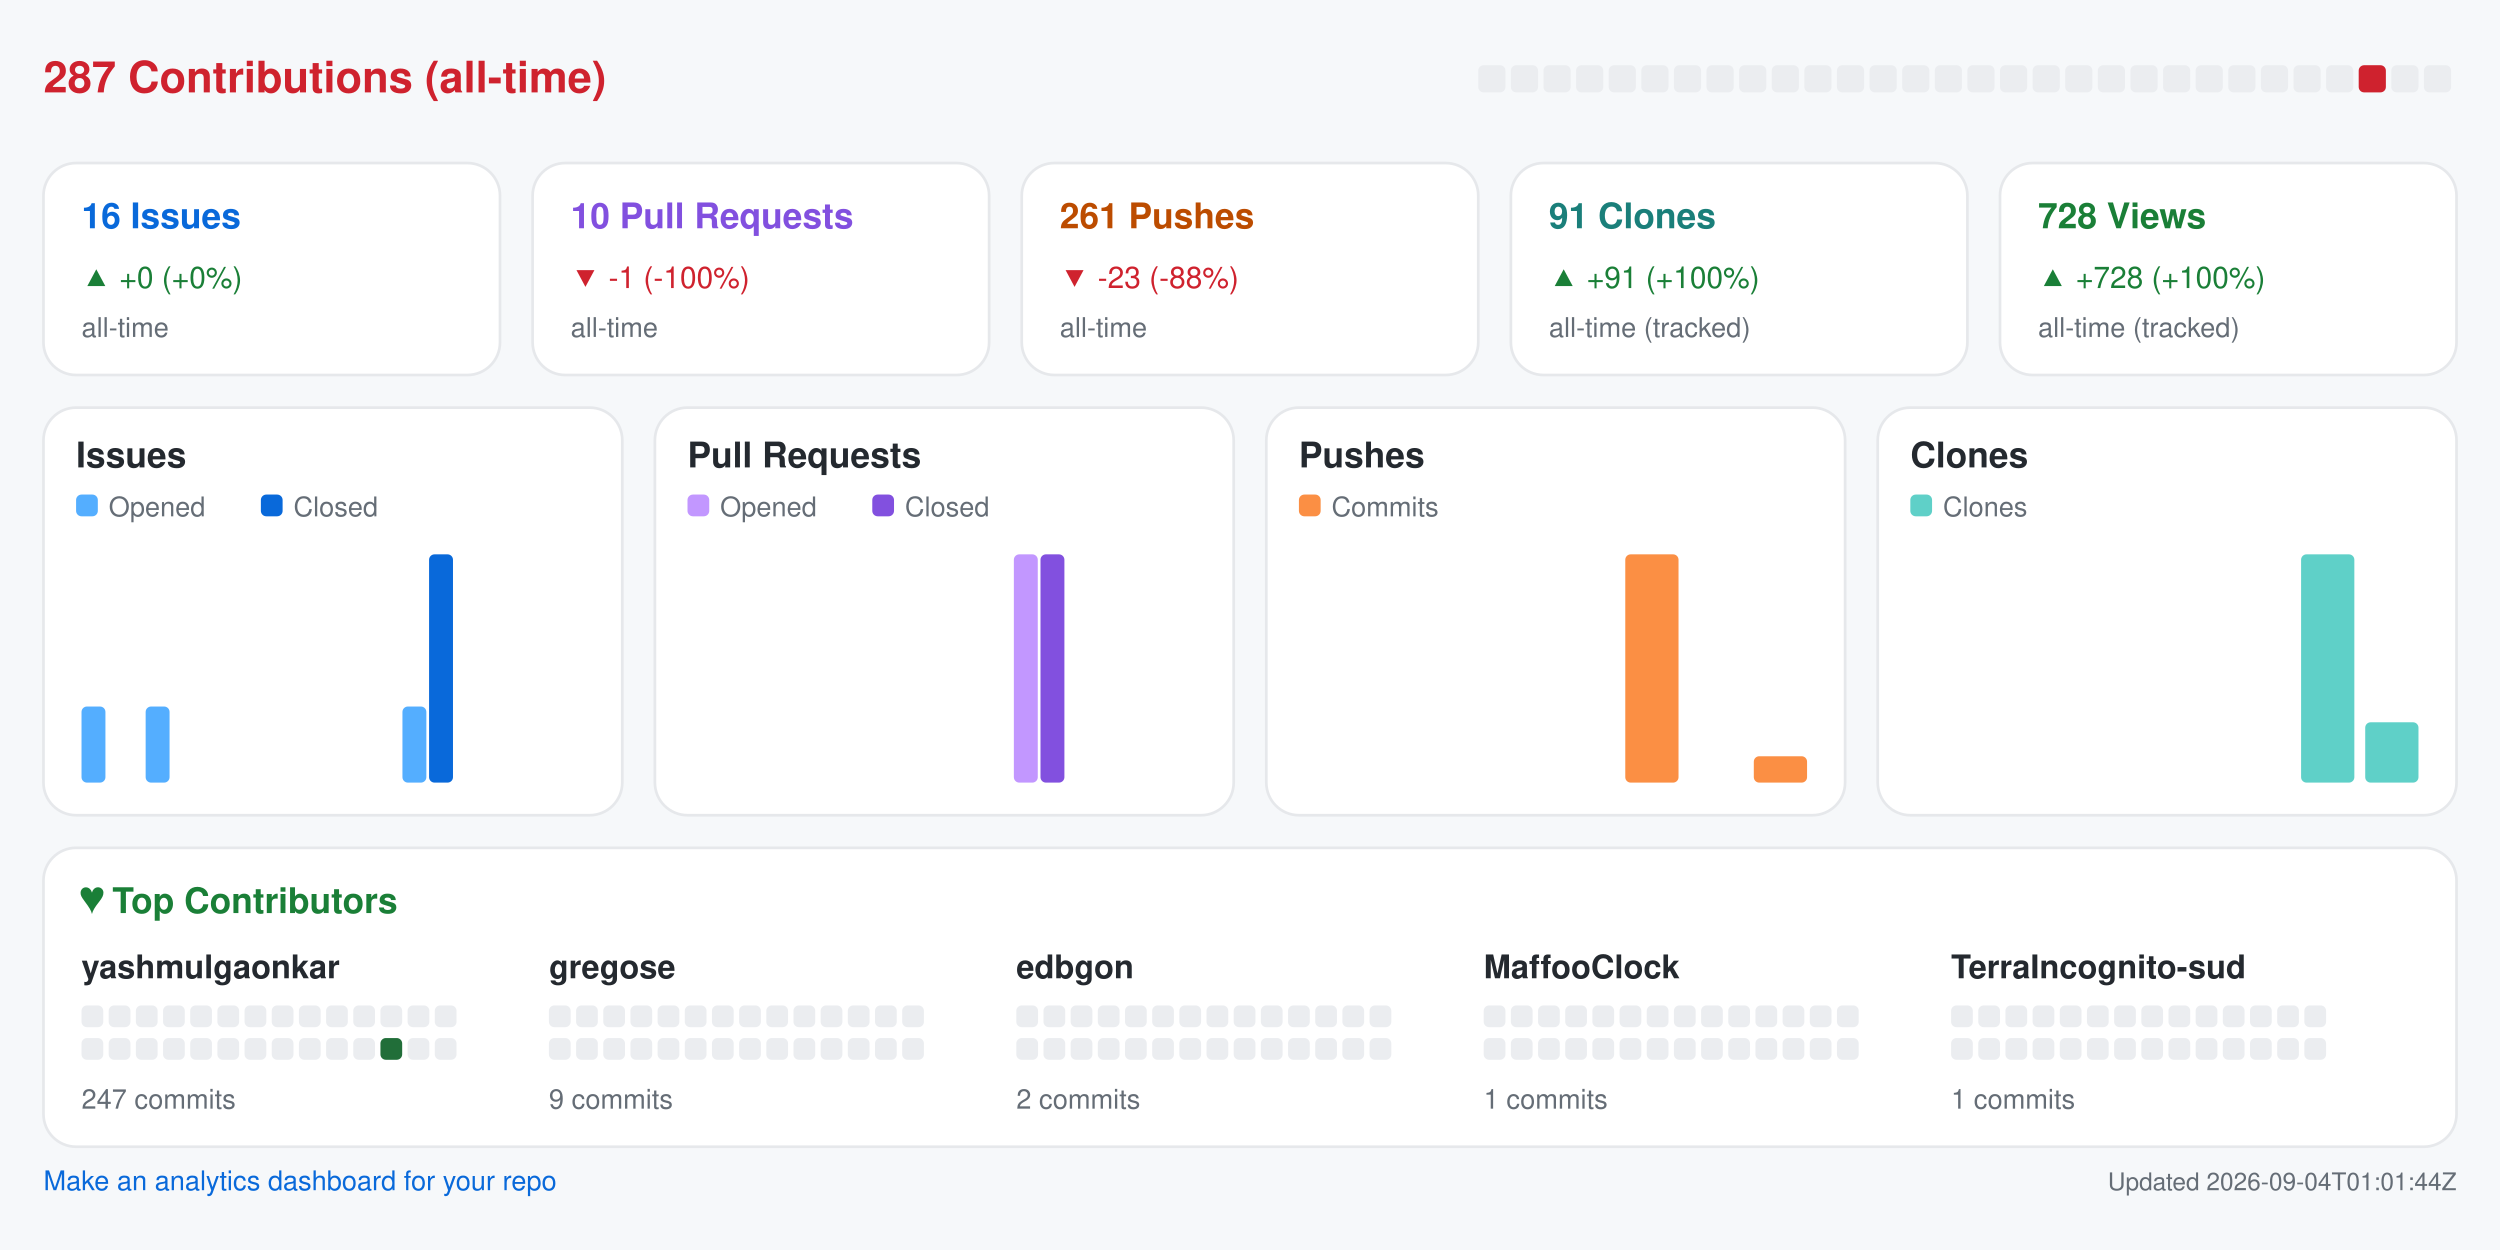
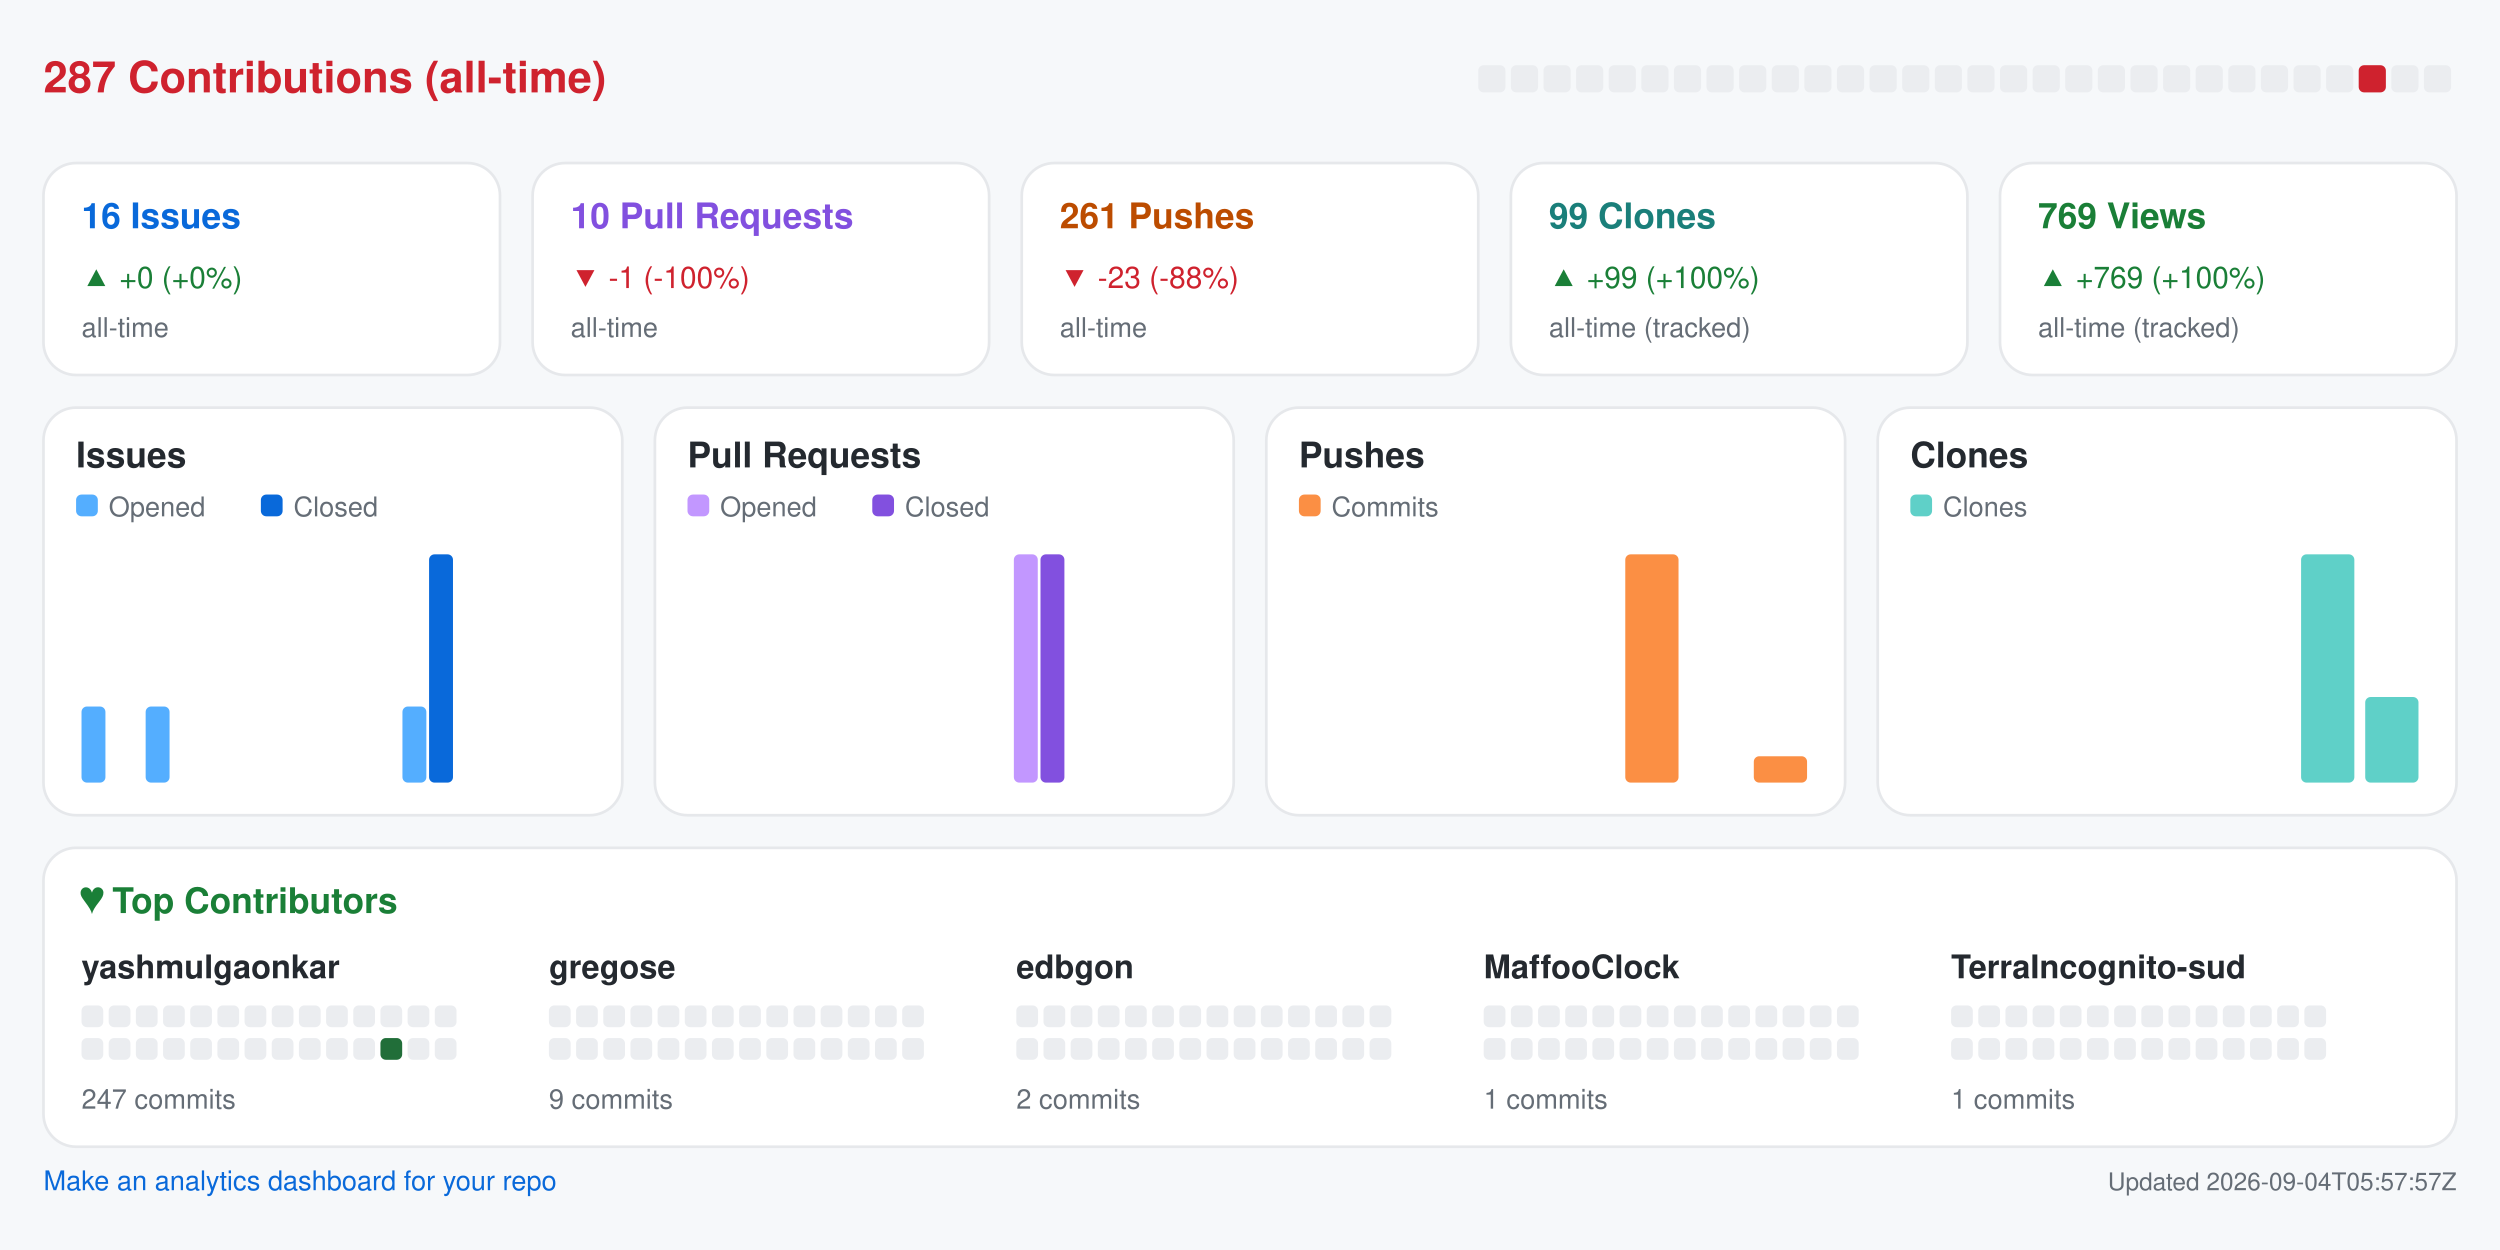
<svg xmlns="http://www.w3.org/2000/svg" width="920" height="460" viewBox="0 0 920 460" role="img" aria-label="Repository analytics for yashmulgaonkar/halo">
  <rect x="0.0" y="0.0" width="920.0" height="460.0" rx="0" fill="#f6f8fa" />
  <text x="16.0" y="34.0" fill="#cf222e" font-size="16" font-family="-apple-system,BlinkMacSystemFont,Segoe UI,Helvetica,Arial,sans-serif" font-weight="600" text-anchor="start">287 Contributions (all-time)</text>
  <rect x="544.0" y="24.0" width="10.0" height="10.0" rx="2" fill="#ebedf0" />
  <rect x="556.0" y="24.0" width="10.0" height="10.0" rx="2" fill="#ebedf0" />
  <rect x="568.0" y="24.0" width="10.0" height="10.0" rx="2" fill="#ebedf0" />
  <rect x="580.0" y="24.0" width="10.0" height="10.0" rx="2" fill="#ebedf0" />
  <rect x="592.0" y="24.0" width="10.0" height="10.0" rx="2" fill="#ebedf0" />
  <rect x="604.0" y="24.0" width="10.0" height="10.0" rx="2" fill="#ebedf0" />
  <rect x="616.0" y="24.0" width="10.0" height="10.0" rx="2" fill="#ebedf0" />
  <rect x="628.0" y="24.0" width="10.0" height="10.0" rx="2" fill="#ebedf0" />
  <rect x="640.0" y="24.0" width="10.0" height="10.0" rx="2" fill="#ebedf0" />
  <rect x="652.0" y="24.0" width="10.0" height="10.0" rx="2" fill="#ebedf0" />
  <rect x="664.0" y="24.0" width="10.0" height="10.0" rx="2" fill="#ebedf0" />
  <rect x="676.0" y="24.0" width="10.0" height="10.0" rx="2" fill="#ebedf0" />
  <rect x="688.0" y="24.0" width="10.0" height="10.0" rx="2" fill="#ebedf0" />
  <rect x="700.0" y="24.0" width="10.0" height="10.0" rx="2" fill="#ebedf0" />
  <rect x="712.0" y="24.0" width="10.0" height="10.0" rx="2" fill="#ebedf0" />
  <rect x="724.0" y="24.0" width="10.0" height="10.0" rx="2" fill="#ebedf0" />
  <rect x="736.0" y="24.0" width="10.0" height="10.0" rx="2" fill="#ebedf0" />
  <rect x="748.0" y="24.0" width="10.0" height="10.0" rx="2" fill="#ebedf0" />
  <rect x="760.0" y="24.0" width="10.0" height="10.0" rx="2" fill="#ebedf0" />
  <rect x="772.0" y="24.0" width="10.0" height="10.0" rx="2" fill="#ebedf0" />
  <rect x="784.0" y="24.0" width="10.0" height="10.0" rx="2" fill="#ebedf0" />
  <rect x="796.0" y="24.0" width="10.0" height="10.0" rx="2" fill="#ebedf0" />
  <rect x="808.0" y="24.0" width="10.0" height="10.0" rx="2" fill="#ebedf0" />
  <rect x="820.0" y="24.0" width="10.0" height="10.0" rx="2" fill="#ebedf0" />
  <rect x="832.0" y="24.0" width="10.0" height="10.0" rx="2" fill="#ebedf0" />
  <rect x="844.0" y="24.0" width="10.0" height="10.0" rx="2" fill="#ebedf0" />
  <rect x="856.0" y="24.0" width="10.0" height="10.0" rx="2" fill="#ebedf0" />
  <rect x="868.0" y="24.0" width="10.0" height="10.0" rx="2" fill="#cf222e" />
  <rect x="880.0" y="24.0" width="10.0" height="10.0" rx="2" fill="#ebedf0" />
  <rect x="892.0" y="24.0" width="10.0" height="10.0" rx="2" fill="#ebedf0" />
  <rect x="16.0" y="60.0" width="168.0" height="78.0" rx="12" fill="#ffffff" stroke="#e6e8eb" />
  <text x="30.0" y="84.0" fill="#0969da" font-size="13" font-family="-apple-system,BlinkMacSystemFont,Segoe UI,Helvetica,Arial,sans-serif" font-weight="600" text-anchor="start">16 Issues</text>
  <text x="30.0" y="106.0" fill="#1a7f37" font-size="11" font-family="-apple-system,BlinkMacSystemFont,Segoe UI,Helvetica,Arial,sans-serif" font-weight="400" text-anchor="start">▲ +0 (+0%)</text>
  <text x="30.0" y="124.0" fill="#656d76" font-size="10" font-family="-apple-system,BlinkMacSystemFont,Segoe UI,Helvetica,Arial,sans-serif" font-weight="400" text-anchor="start">all-time</text>
  <rect x="196.0" y="60.0" width="168.0" height="78.0" rx="12" fill="#ffffff" stroke="#e6e8eb" />
  <text x="210.0" y="84.0" fill="#8250df" font-size="13" font-family="-apple-system,BlinkMacSystemFont,Segoe UI,Helvetica,Arial,sans-serif" font-weight="600" text-anchor="start">10 Pull Requests</text>
  <text x="210.0" y="106.0" fill="#cf222e" font-size="11" font-family="-apple-system,BlinkMacSystemFont,Segoe UI,Helvetica,Arial,sans-serif" font-weight="400" text-anchor="start">▼ -1 (-100%)</text>
  <text x="210.0" y="124.0" fill="#656d76" font-size="10" font-family="-apple-system,BlinkMacSystemFont,Segoe UI,Helvetica,Arial,sans-serif" font-weight="400" text-anchor="start">all-time</text>
  <rect x="376.0" y="60.0" width="168.0" height="78.0" rx="12" fill="#ffffff" stroke="#e6e8eb" />
  <text x="390.0" y="84.0" fill="#bc4c00" font-size="13" font-family="-apple-system,BlinkMacSystemFont,Segoe UI,Helvetica,Arial,sans-serif" font-weight="600" text-anchor="start">261 Pushes</text>
  <text x="390.0" y="106.0" fill="#cf222e" font-size="11" font-family="-apple-system,BlinkMacSystemFont,Segoe UI,Helvetica,Arial,sans-serif" font-weight="400" text-anchor="start">▼ -23 (-88%)</text>
  <text x="390.0" y="124.0" fill="#656d76" font-size="10" font-family="-apple-system,BlinkMacSystemFont,Segoe UI,Helvetica,Arial,sans-serif" font-weight="400" text-anchor="start">all-time</text>
  <rect x="556.0" y="60.0" width="168.0" height="78.0" rx="12" fill="#ffffff" stroke="#e6e8eb" />
-   <text x="570.0" y="84.0" fill="#1a7f7a" font-size="13" font-family="-apple-system,BlinkMacSystemFont,Segoe UI,Helvetica,Arial,sans-serif" font-weight="600" text-anchor="start">91 Clones</text>
-   <text x="570.0" y="106.0" fill="#1a7f37" font-size="11" font-family="-apple-system,BlinkMacSystemFont,Segoe UI,Helvetica,Arial,sans-serif" font-weight="400" text-anchor="start">▲ +91 (+100%)</text>
+   <text x="570.0" y="84.0" fill="#1a7f7a" font-size="13" font-family="-apple-system,BlinkMacSystemFont,Segoe UI,Helvetica,Arial,sans-serif" font-weight="600" text-anchor="start">99 Clones</text>
+   <text x="570.0" y="106.0" fill="#1a7f37" font-size="11" font-family="-apple-system,BlinkMacSystemFont,Segoe UI,Helvetica,Arial,sans-serif" font-weight="400" text-anchor="start">▲ +99 (+100%)</text>
  <text x="570.0" y="124.0" fill="#656d76" font-size="10" font-family="-apple-system,BlinkMacSystemFont,Segoe UI,Helvetica,Arial,sans-serif" font-weight="400" text-anchor="start">all-time (tracked)</text>
  <rect x="736.0" y="60.0" width="168.0" height="78.0" rx="12" fill="#ffffff" stroke="#e6e8eb" />
-   <text x="750.0" y="84.0" fill="#1a7f37" font-size="13" font-family="-apple-system,BlinkMacSystemFont,Segoe UI,Helvetica,Arial,sans-serif" font-weight="600" text-anchor="start">728 Views</text>
-   <text x="750.0" y="106.0" fill="#1a7f37" font-size="11" font-family="-apple-system,BlinkMacSystemFont,Segoe UI,Helvetica,Arial,sans-serif" font-weight="400" text-anchor="start">▲ +728 (+100%)</text>
+   <text x="750.0" y="84.0" fill="#1a7f37" font-size="13" font-family="-apple-system,BlinkMacSystemFont,Segoe UI,Helvetica,Arial,sans-serif" font-weight="600" text-anchor="start">769 Views</text>
+   <text x="750.0" y="106.0" fill="#1a7f37" font-size="11" font-family="-apple-system,BlinkMacSystemFont,Segoe UI,Helvetica,Arial,sans-serif" font-weight="400" text-anchor="start">▲ +769 (+100%)</text>
  <text x="750.0" y="124.0" fill="#656d76" font-size="10" font-family="-apple-system,BlinkMacSystemFont,Segoe UI,Helvetica,Arial,sans-serif" font-weight="400" text-anchor="start">all-time (tracked)</text>
  <rect x="16.0" y="150.0" width="213.0" height="150.0" rx="12" fill="#ffffff" stroke="#e6e8eb" />
  <text x="28.0" y="172.0" fill="#24292f" font-size="13" font-family="-apple-system,BlinkMacSystemFont,Segoe UI,Helvetica,Arial,sans-serif" font-weight="600" text-anchor="start">Issues</text>
  <rect x="28.0" y="182.0" width="8.0" height="8.0" rx="2" fill="#54aeff" />
  <text x="40.0" y="190.0" fill="#656d76" font-size="10" font-family="-apple-system,BlinkMacSystemFont,Segoe UI,Helvetica,Arial,sans-serif" font-weight="400" text-anchor="start">Opened</text>
  <rect x="96.0" y="182.0" width="8.0" height="8.0" rx="2" fill="#0969da" />
  <text x="108.0" y="190.0" fill="#656d76" font-size="10" font-family="-apple-system,BlinkMacSystemFont,Segoe UI,Helvetica,Arial,sans-serif" font-weight="400" text-anchor="start">Closed</text>
  <rect x="30.0" y="260.0" width="8.8" height="28.0" rx="2" fill="#54aeff" />
  <rect x="39.8" y="288.0" width="8.8" height="0.0" rx="2" fill="#0969da" />
  <rect x="53.6" y="260.0" width="8.8" height="28.0" rx="2" fill="#54aeff" />
  <rect x="63.4" y="288.0" width="8.8" height="0.0" rx="2" fill="#0969da" />
  <rect x="77.2" y="288.0" width="8.8" height="0.0" rx="2" fill="#54aeff" />
  <rect x="87.1" y="288.0" width="8.8" height="0.0" rx="2" fill="#0969da" />
  <rect x="100.9" y="288.0" width="8.8" height="0.0" rx="2" fill="#54aeff" />
  <rect x="110.7" y="288.0" width="8.8" height="0.0" rx="2" fill="#0969da" />
  <rect x="124.5" y="288.0" width="8.8" height="0.0" rx="2" fill="#54aeff" />
  <rect x="134.3" y="288.0" width="8.8" height="0.0" rx="2" fill="#0969da" />
  <rect x="148.1" y="260.0" width="8.8" height="28.0" rx="2" fill="#54aeff" />
  <rect x="157.9" y="204.0" width="8.8" height="84.0" rx="2" fill="#0969da" />
  <rect x="171.8" y="288.0" width="8.8" height="0.0" rx="2" fill="#54aeff" />
  <rect x="181.6" y="288.0" width="8.8" height="0.0" rx="2" fill="#0969da" />
  <rect x="195.4" y="288.0" width="8.8" height="0.0" rx="2" fill="#54aeff" />
  <rect x="205.2" y="288.0" width="8.8" height="0.0" rx="2" fill="#0969da" />
  <rect x="241.0" y="150.0" width="213.0" height="150.0" rx="12" fill="#ffffff" stroke="#e6e8eb" />
  <text x="253.0" y="172.0" fill="#24292f" font-size="13" font-family="-apple-system,BlinkMacSystemFont,Segoe UI,Helvetica,Arial,sans-serif" font-weight="600" text-anchor="start">Pull Requests</text>
  <rect x="253.0" y="182.0" width="8.0" height="8.0" rx="2" fill="#c297ff" />
  <text x="265.0" y="190.0" fill="#656d76" font-size="10" font-family="-apple-system,BlinkMacSystemFont,Segoe UI,Helvetica,Arial,sans-serif" font-weight="400" text-anchor="start">Opened</text>
  <rect x="321.0" y="182.0" width="8.0" height="8.0" rx="2" fill="#8250df" />
  <text x="333.0" y="190.0" fill="#656d76" font-size="10" font-family="-apple-system,BlinkMacSystemFont,Segoe UI,Helvetica,Arial,sans-serif" font-weight="400" text-anchor="start">Closed</text>
  <rect x="255.0" y="288.0" width="8.8" height="0.0" rx="2" fill="#c297ff" />
  <rect x="264.8" y="288.0" width="8.8" height="0.0" rx="2" fill="#8250df" />
  <rect x="278.6" y="288.0" width="8.8" height="0.0" rx="2" fill="#c297ff" />
  <rect x="288.4" y="288.0" width="8.8" height="0.0" rx="2" fill="#8250df" />
  <rect x="302.2" y="288.0" width="8.8" height="0.0" rx="2" fill="#c297ff" />
  <rect x="312.1" y="288.0" width="8.8" height="0.0" rx="2" fill="#8250df" />
  <rect x="325.9" y="288.0" width="8.8" height="0.0" rx="2" fill="#c297ff" />
  <rect x="335.7" y="288.0" width="8.8" height="0.0" rx="2" fill="#8250df" />
  <rect x="349.5" y="288.0" width="8.8" height="0.0" rx="2" fill="#c297ff" />
  <rect x="359.3" y="288.0" width="8.8" height="0.0" rx="2" fill="#8250df" />
  <rect x="373.1" y="204.0" width="8.8" height="84.0" rx="2" fill="#c297ff" />
  <rect x="382.9" y="204.0" width="8.8" height="84.0" rx="2" fill="#8250df" />
  <rect x="396.8" y="288.0" width="8.8" height="0.0" rx="2" fill="#c297ff" />
  <rect x="406.6" y="288.0" width="8.8" height="0.0" rx="2" fill="#8250df" />
  <rect x="420.4" y="288.0" width="8.8" height="0.0" rx="2" fill="#c297ff" />
  <rect x="430.2" y="288.0" width="8.8" height="0.0" rx="2" fill="#8250df" />
  <rect x="466.0" y="150.0" width="213.0" height="150.0" rx="12" fill="#ffffff" stroke="#e6e8eb" />
  <text x="478.0" y="172.0" fill="#24292f" font-size="13" font-family="-apple-system,BlinkMacSystemFont,Segoe UI,Helvetica,Arial,sans-serif" font-weight="600" text-anchor="start">Pushes</text>
  <rect x="478.0" y="182.0" width="8.0" height="8.0" rx="2" fill="#fb8f44" />
  <text x="490.0" y="190.0" fill="#656d76" font-size="10" font-family="-apple-system,BlinkMacSystemFont,Segoe UI,Helvetica,Arial,sans-serif" font-weight="400" text-anchor="start">Commits</text>
  <rect x="480.0" y="288.0" width="19.6" height="0.0" rx="2" fill="#fb8f44" />
  <rect x="503.6" y="288.0" width="19.6" height="0.0" rx="2" fill="#fb8f44" />
  <rect x="527.2" y="288.0" width="19.6" height="0.0" rx="2" fill="#fb8f44" />
  <rect x="550.9" y="288.0" width="19.6" height="0.0" rx="2" fill="#fb8f44" />
  <rect x="574.5" y="288.0" width="19.6" height="0.0" rx="2" fill="#fb8f44" />
  <rect x="598.1" y="204.0" width="19.6" height="84.0" rx="2" fill="#fb8f44" />
  <rect x="621.8" y="288.0" width="19.6" height="0.0" rx="2" fill="#fb8f44" />
  <rect x="645.4" y="278.3" width="19.6" height="9.7" rx="2" fill="#fb8f44" />
  <rect x="691.0" y="150.0" width="213.0" height="150.0" rx="12" fill="#ffffff" stroke="#e6e8eb" />
  <text x="703.0" y="172.0" fill="#24292f" font-size="13" font-family="-apple-system,BlinkMacSystemFont,Segoe UI,Helvetica,Arial,sans-serif" font-weight="600" text-anchor="start">Clones</text>
  <rect x="703.0" y="182.0" width="8.0" height="8.0" rx="2" fill="#5fd0c8" />
  <text x="715.0" y="190.0" fill="#656d76" font-size="10" font-family="-apple-system,BlinkMacSystemFont,Segoe UI,Helvetica,Arial,sans-serif" font-weight="400" text-anchor="start">Clones</text>
  <rect x="705.0" y="288.0" width="19.6" height="0.0" rx="2" fill="#5fd0c8" />
  <rect x="728.6" y="288.0" width="19.6" height="0.0" rx="2" fill="#5fd0c8" />
  <rect x="752.2" y="288.0" width="19.6" height="0.0" rx="2" fill="#5fd0c8" />
  <rect x="775.9" y="288.0" width="19.6" height="0.0" rx="2" fill="#5fd0c8" />
  <rect x="799.5" y="288.0" width="19.6" height="0.0" rx="2" fill="#5fd0c8" />
  <rect x="823.1" y="288.0" width="19.6" height="0.0" rx="2" fill="#5fd0c8" />
  <rect x="846.8" y="204.0" width="19.6" height="84.0" rx="2" fill="#5fd0c8" />
-   <rect x="870.4" y="265.8" width="19.6" height="22.2" rx="2" fill="#5fd0c8" />
+   <rect x="870.4" y="256.5" width="19.6" height="31.5" rx="2" fill="#5fd0c8" />
  <rect x="16.0" y="312.0" width="888.0" height="110.0" rx="12" fill="#ffffff" stroke="#e6e8eb" />
  <text x="30.0" y="336.0" fill="#1a7f37" font-size="13" font-family="-apple-system,BlinkMacSystemFont,Segoe UI,Helvetica,Arial,sans-serif" font-weight="600" text-anchor="start">♥  Top Contributors</text>
  <text x="30.0" y="360.0" fill="#24292f" font-size="12" font-family="-apple-system,BlinkMacSystemFont,Segoe UI,Helvetica,Arial,sans-serif" font-weight="600" text-anchor="start">yashmulgaonkar</text>
  <rect x="30.0" y="370.0" width="8.0" height="8.0" rx="2" fill="#ebedf0" />
  <rect x="40.0" y="370.0" width="8.0" height="8.0" rx="2" fill="#ebedf0" />
  <rect x="50.0" y="370.0" width="8.0" height="8.0" rx="2" fill="#ebedf0" />
  <rect x="60.0" y="370.0" width="8.0" height="8.0" rx="2" fill="#ebedf0" />
  <rect x="70.0" y="370.0" width="8.0" height="8.0" rx="2" fill="#ebedf0" />
  <rect x="80.0" y="370.0" width="8.0" height="8.0" rx="2" fill="#ebedf0" />
  <rect x="90.0" y="370.0" width="8.0" height="8.0" rx="2" fill="#ebedf0" />
  <rect x="100.0" y="370.0" width="8.0" height="8.0" rx="2" fill="#ebedf0" />
  <rect x="110.0" y="370.0" width="8.0" height="8.0" rx="2" fill="#ebedf0" />
  <rect x="120.0" y="370.0" width="8.0" height="8.0" rx="2" fill="#ebedf0" />
  <rect x="130.0" y="370.0" width="8.0" height="8.0" rx="2" fill="#ebedf0" />
  <rect x="140.0" y="370.0" width="8.0" height="8.0" rx="2" fill="#ebedf0" />
  <rect x="150.0" y="370.0" width="8.0" height="8.0" rx="2" fill="#ebedf0" />
  <rect x="160.0" y="370.0" width="8.0" height="8.0" rx="2" fill="#ebedf0" />
  <rect x="30.0" y="382.0" width="8.0" height="8.0" rx="2" fill="#ebedf0" />
  <rect x="40.0" y="382.0" width="8.0" height="8.0" rx="2" fill="#ebedf0" />
  <rect x="50.0" y="382.0" width="8.0" height="8.0" rx="2" fill="#ebedf0" />
  <rect x="60.0" y="382.0" width="8.0" height="8.0" rx="2" fill="#ebedf0" />
  <rect x="70.0" y="382.0" width="8.0" height="8.0" rx="2" fill="#ebedf0" />
  <rect x="80.0" y="382.0" width="8.0" height="8.0" rx="2" fill="#ebedf0" />
  <rect x="90.0" y="382.0" width="8.0" height="8.0" rx="2" fill="#ebedf0" />
  <rect x="100.0" y="382.0" width="8.0" height="8.0" rx="2" fill="#ebedf0" />
  <rect x="110.0" y="382.0" width="8.0" height="8.0" rx="2" fill="#ebedf0" />
  <rect x="120.0" y="382.0" width="8.0" height="8.0" rx="2" fill="#ebedf0" />
  <rect x="130.0" y="382.0" width="8.0" height="8.0" rx="2" fill="#ebedf0" />
  <rect x="140.0" y="382.0" width="8.0" height="8.0" rx="2" fill="#216e39" />
  <rect x="150.0" y="382.0" width="8.0" height="8.0" rx="2" fill="#ebedf0" />
  <rect x="160.0" y="382.0" width="8.0" height="8.0" rx="2" fill="#ebedf0" />
  <text x="30.0" y="408.0" fill="#656d76" font-size="10" font-family="-apple-system,BlinkMacSystemFont,Segoe UI,Helvetica,Arial,sans-serif" font-weight="400" text-anchor="start">247 commits</text>
  <text x="202.0" y="360.0" fill="#24292f" font-size="12" font-family="-apple-system,BlinkMacSystemFont,Segoe UI,Helvetica,Arial,sans-serif" font-weight="600" text-anchor="start">gregose</text>
  <rect x="202.0" y="370.0" width="8.0" height="8.0" rx="2" fill="#ebedf0" />
  <rect x="212.0" y="370.0" width="8.0" height="8.0" rx="2" fill="#ebedf0" />
  <rect x="222.0" y="370.0" width="8.0" height="8.0" rx="2" fill="#ebedf0" />
  <rect x="232.0" y="370.0" width="8.0" height="8.0" rx="2" fill="#ebedf0" />
  <rect x="242.0" y="370.0" width="8.0" height="8.0" rx="2" fill="#ebedf0" />
  <rect x="252.0" y="370.0" width="8.0" height="8.0" rx="2" fill="#ebedf0" />
  <rect x="262.0" y="370.0" width="8.0" height="8.0" rx="2" fill="#ebedf0" />
  <rect x="272.0" y="370.0" width="8.0" height="8.0" rx="2" fill="#ebedf0" />
  <rect x="282.0" y="370.0" width="8.0" height="8.0" rx="2" fill="#ebedf0" />
  <rect x="292.0" y="370.0" width="8.0" height="8.0" rx="2" fill="#ebedf0" />
  <rect x="302.0" y="370.0" width="8.0" height="8.0" rx="2" fill="#ebedf0" />
  <rect x="312.0" y="370.0" width="8.0" height="8.0" rx="2" fill="#ebedf0" />
  <rect x="322.0" y="370.0" width="8.0" height="8.0" rx="2" fill="#ebedf0" />
  <rect x="332.0" y="370.0" width="8.0" height="8.0" rx="2" fill="#ebedf0" />
  <rect x="202.0" y="382.0" width="8.0" height="8.0" rx="2" fill="#ebedf0" />
  <rect x="212.0" y="382.0" width="8.0" height="8.0" rx="2" fill="#ebedf0" />
  <rect x="222.0" y="382.0" width="8.0" height="8.0" rx="2" fill="#ebedf0" />
  <rect x="232.0" y="382.0" width="8.0" height="8.0" rx="2" fill="#ebedf0" />
  <rect x="242.0" y="382.0" width="8.0" height="8.0" rx="2" fill="#ebedf0" />
  <rect x="252.0" y="382.0" width="8.0" height="8.0" rx="2" fill="#ebedf0" />
  <rect x="262.0" y="382.0" width="8.0" height="8.0" rx="2" fill="#ebedf0" />
  <rect x="272.0" y="382.0" width="8.0" height="8.0" rx="2" fill="#ebedf0" />
  <rect x="282.0" y="382.0" width="8.0" height="8.0" rx="2" fill="#ebedf0" />
  <rect x="292.0" y="382.0" width="8.0" height="8.0" rx="2" fill="#ebedf0" />
  <rect x="302.0" y="382.0" width="8.0" height="8.0" rx="2" fill="#ebedf0" />
  <rect x="312.0" y="382.0" width="8.0" height="8.0" rx="2" fill="#ebedf0" />
  <rect x="322.0" y="382.0" width="8.0" height="8.0" rx="2" fill="#ebedf0" />
  <rect x="332.0" y="382.0" width="8.0" height="8.0" rx="2" fill="#ebedf0" />
  <text x="202.0" y="408.0" fill="#656d76" font-size="10" font-family="-apple-system,BlinkMacSystemFont,Segoe UI,Helvetica,Arial,sans-serif" font-weight="400" text-anchor="start">9 commits</text>
  <text x="374.0" y="360.0" fill="#24292f" font-size="12" font-family="-apple-system,BlinkMacSystemFont,Segoe UI,Helvetica,Arial,sans-serif" font-weight="600" text-anchor="start">edbgon</text>
  <rect x="374.0" y="370.0" width="8.0" height="8.0" rx="2" fill="#ebedf0" />
  <rect x="384.0" y="370.0" width="8.0" height="8.0" rx="2" fill="#ebedf0" />
  <rect x="394.0" y="370.0" width="8.0" height="8.0" rx="2" fill="#ebedf0" />
  <rect x="404.0" y="370.0" width="8.0" height="8.0" rx="2" fill="#ebedf0" />
  <rect x="414.0" y="370.0" width="8.0" height="8.0" rx="2" fill="#ebedf0" />
  <rect x="424.0" y="370.0" width="8.0" height="8.0" rx="2" fill="#ebedf0" />
  <rect x="434.0" y="370.0" width="8.0" height="8.0" rx="2" fill="#ebedf0" />
  <rect x="444.0" y="370.0" width="8.0" height="8.0" rx="2" fill="#ebedf0" />
  <rect x="454.0" y="370.0" width="8.0" height="8.0" rx="2" fill="#ebedf0" />
  <rect x="464.0" y="370.0" width="8.0" height="8.0" rx="2" fill="#ebedf0" />
  <rect x="474.0" y="370.0" width="8.0" height="8.0" rx="2" fill="#ebedf0" />
  <rect x="484.0" y="370.0" width="8.0" height="8.0" rx="2" fill="#ebedf0" />
  <rect x="494.0" y="370.0" width="8.0" height="8.0" rx="2" fill="#ebedf0" />
  <rect x="504.0" y="370.0" width="8.0" height="8.0" rx="2" fill="#ebedf0" />
  <rect x="374.0" y="382.0" width="8.0" height="8.0" rx="2" fill="#ebedf0" />
  <rect x="384.0" y="382.0" width="8.0" height="8.0" rx="2" fill="#ebedf0" />
  <rect x="394.0" y="382.0" width="8.0" height="8.0" rx="2" fill="#ebedf0" />
  <rect x="404.0" y="382.0" width="8.0" height="8.0" rx="2" fill="#ebedf0" />
  <rect x="414.0" y="382.0" width="8.0" height="8.0" rx="2" fill="#ebedf0" />
  <rect x="424.0" y="382.0" width="8.0" height="8.0" rx="2" fill="#ebedf0" />
  <rect x="434.0" y="382.0" width="8.0" height="8.0" rx="2" fill="#ebedf0" />
  <rect x="444.0" y="382.0" width="8.0" height="8.0" rx="2" fill="#ebedf0" />
  <rect x="454.0" y="382.0" width="8.0" height="8.0" rx="2" fill="#ebedf0" />
  <rect x="464.0" y="382.0" width="8.0" height="8.0" rx="2" fill="#ebedf0" />
  <rect x="474.0" y="382.0" width="8.0" height="8.0" rx="2" fill="#ebedf0" />
  <rect x="484.0" y="382.0" width="8.0" height="8.0" rx="2" fill="#ebedf0" />
  <rect x="494.0" y="382.0" width="8.0" height="8.0" rx="2" fill="#ebedf0" />
  <rect x="504.0" y="382.0" width="8.0" height="8.0" rx="2" fill="#ebedf0" />
  <text x="374.0" y="408.0" fill="#656d76" font-size="10" font-family="-apple-system,BlinkMacSystemFont,Segoe UI,Helvetica,Arial,sans-serif" font-weight="400" text-anchor="start">2 commits</text>
  <text x="546.0" y="360.0" fill="#24292f" font-size="12" font-family="-apple-system,BlinkMacSystemFont,Segoe UI,Helvetica,Arial,sans-serif" font-weight="600" text-anchor="start">MaffooClock</text>
  <rect x="546.0" y="370.0" width="8.0" height="8.0" rx="2" fill="#ebedf0" />
  <rect x="556.0" y="370.0" width="8.0" height="8.0" rx="2" fill="#ebedf0" />
  <rect x="566.0" y="370.0" width="8.0" height="8.0" rx="2" fill="#ebedf0" />
  <rect x="576.0" y="370.0" width="8.0" height="8.0" rx="2" fill="#ebedf0" />
  <rect x="586.0" y="370.0" width="8.0" height="8.0" rx="2" fill="#ebedf0" />
  <rect x="596.0" y="370.0" width="8.0" height="8.0" rx="2" fill="#ebedf0" />
  <rect x="606.0" y="370.0" width="8.0" height="8.0" rx="2" fill="#ebedf0" />
  <rect x="616.0" y="370.0" width="8.0" height="8.0" rx="2" fill="#ebedf0" />
  <rect x="626.0" y="370.0" width="8.0" height="8.0" rx="2" fill="#ebedf0" />
  <rect x="636.0" y="370.0" width="8.0" height="8.0" rx="2" fill="#ebedf0" />
  <rect x="646.0" y="370.0" width="8.0" height="8.0" rx="2" fill="#ebedf0" />
  <rect x="656.0" y="370.0" width="8.0" height="8.0" rx="2" fill="#ebedf0" />
  <rect x="666.0" y="370.0" width="8.0" height="8.0" rx="2" fill="#ebedf0" />
  <rect x="676.0" y="370.0" width="8.0" height="8.0" rx="2" fill="#ebedf0" />
  <rect x="546.0" y="382.0" width="8.0" height="8.0" rx="2" fill="#ebedf0" />
  <rect x="556.0" y="382.0" width="8.0" height="8.0" rx="2" fill="#ebedf0" />
  <rect x="566.0" y="382.0" width="8.0" height="8.0" rx="2" fill="#ebedf0" />
  <rect x="576.0" y="382.0" width="8.0" height="8.0" rx="2" fill="#ebedf0" />
  <rect x="586.0" y="382.0" width="8.0" height="8.0" rx="2" fill="#ebedf0" />
  <rect x="596.0" y="382.0" width="8.0" height="8.0" rx="2" fill="#ebedf0" />
  <rect x="606.0" y="382.0" width="8.0" height="8.0" rx="2" fill="#ebedf0" />
  <rect x="616.0" y="382.0" width="8.0" height="8.0" rx="2" fill="#ebedf0" />
  <rect x="626.0" y="382.0" width="8.0" height="8.0" rx="2" fill="#ebedf0" />
  <rect x="636.0" y="382.0" width="8.0" height="8.0" rx="2" fill="#ebedf0" />
  <rect x="646.0" y="382.0" width="8.0" height="8.0" rx="2" fill="#ebedf0" />
  <rect x="656.0" y="382.0" width="8.0" height="8.0" rx="2" fill="#ebedf0" />
  <rect x="666.0" y="382.0" width="8.0" height="8.0" rx="2" fill="#ebedf0" />
  <rect x="676.0" y="382.0" width="8.0" height="8.0" rx="2" fill="#ebedf0" />
  <text x="546.0" y="408.0" fill="#656d76" font-size="10" font-family="-apple-system,BlinkMacSystemFont,Segoe UI,Helvetica,Arial,sans-serif" font-weight="400" text-anchor="start">1 commits</text>
  <text x="718.0" y="360.0" fill="#24292f" font-size="12" font-family="-apple-system,BlinkMacSystemFont,Segoe UI,Helvetica,Arial,sans-serif" font-weight="600" text-anchor="start">TerraIncognito-sud</text>
  <rect x="718.0" y="370.0" width="8.0" height="8.0" rx="2" fill="#ebedf0" />
  <rect x="728.0" y="370.0" width="8.0" height="8.0" rx="2" fill="#ebedf0" />
  <rect x="738.0" y="370.0" width="8.0" height="8.0" rx="2" fill="#ebedf0" />
  <rect x="748.0" y="370.0" width="8.0" height="8.0" rx="2" fill="#ebedf0" />
  <rect x="758.0" y="370.0" width="8.0" height="8.0" rx="2" fill="#ebedf0" />
  <rect x="768.0" y="370.0" width="8.0" height="8.0" rx="2" fill="#ebedf0" />
  <rect x="778.0" y="370.0" width="8.0" height="8.0" rx="2" fill="#ebedf0" />
  <rect x="788.0" y="370.0" width="8.0" height="8.0" rx="2" fill="#ebedf0" />
  <rect x="798.0" y="370.0" width="8.0" height="8.0" rx="2" fill="#ebedf0" />
  <rect x="808.0" y="370.0" width="8.0" height="8.0" rx="2" fill="#ebedf0" />
  <rect x="818.0" y="370.0" width="8.0" height="8.0" rx="2" fill="#ebedf0" />
  <rect x="828.0" y="370.0" width="8.0" height="8.0" rx="2" fill="#ebedf0" />
  <rect x="838.0" y="370.0" width="8.0" height="8.0" rx="2" fill="#ebedf0" />
  <rect x="848.0" y="370.0" width="8.0" height="8.0" rx="2" fill="#ebedf0" />
  <rect x="718.0" y="382.0" width="8.0" height="8.0" rx="2" fill="#ebedf0" />
  <rect x="728.0" y="382.0" width="8.0" height="8.0" rx="2" fill="#ebedf0" />
  <rect x="738.0" y="382.0" width="8.0" height="8.0" rx="2" fill="#ebedf0" />
  <rect x="748.0" y="382.0" width="8.0" height="8.0" rx="2" fill="#ebedf0" />
  <rect x="758.0" y="382.0" width="8.0" height="8.0" rx="2" fill="#ebedf0" />
  <rect x="768.0" y="382.0" width="8.0" height="8.0" rx="2" fill="#ebedf0" />
  <rect x="778.0" y="382.0" width="8.0" height="8.0" rx="2" fill="#ebedf0" />
  <rect x="788.0" y="382.0" width="8.0" height="8.0" rx="2" fill="#ebedf0" />
  <rect x="798.0" y="382.0" width="8.0" height="8.0" rx="2" fill="#ebedf0" />
  <rect x="808.0" y="382.0" width="8.0" height="8.0" rx="2" fill="#ebedf0" />
  <rect x="818.0" y="382.0" width="8.0" height="8.0" rx="2" fill="#ebedf0" />
  <rect x="828.0" y="382.0" width="8.0" height="8.0" rx="2" fill="#ebedf0" />
  <rect x="838.0" y="382.0" width="8.0" height="8.0" rx="2" fill="#ebedf0" />
  <rect x="848.0" y="382.0" width="8.0" height="8.0" rx="2" fill="#ebedf0" />
  <text x="718.0" y="408.0" fill="#656d76" font-size="10" font-family="-apple-system,BlinkMacSystemFont,Segoe UI,Helvetica,Arial,sans-serif" font-weight="400" text-anchor="start">1 commits</text>
  <a href="https://github.com/yashmulgaonkar/repo-analytics" target="_blank" rel="noopener noreferrer">
    <text x="16.0" y="438.0" fill="#0969da" font-size="10" font-family="-apple-system,BlinkMacSystemFont,Segoe UI,Helvetica,Arial,sans-serif" font-weight="400" text-anchor="start">Make an analytics dashboard for your repo</text>
  </a>
-   <text x="904.0" y="438.0" fill="#656d76" font-size="9" font-family="-apple-system,BlinkMacSystemFont,Segoe UI,Helvetica,Arial,sans-serif" font-weight="400" text-anchor="end">Updated 2026-09-04T01:01:44Z</text>
+   <text x="904.0" y="438.0" fill="#656d76" font-size="9" font-family="-apple-system,BlinkMacSystemFont,Segoe UI,Helvetica,Arial,sans-serif" font-weight="400" text-anchor="end">Updated 2026-09-04T05:57:57Z</text>
</svg>
